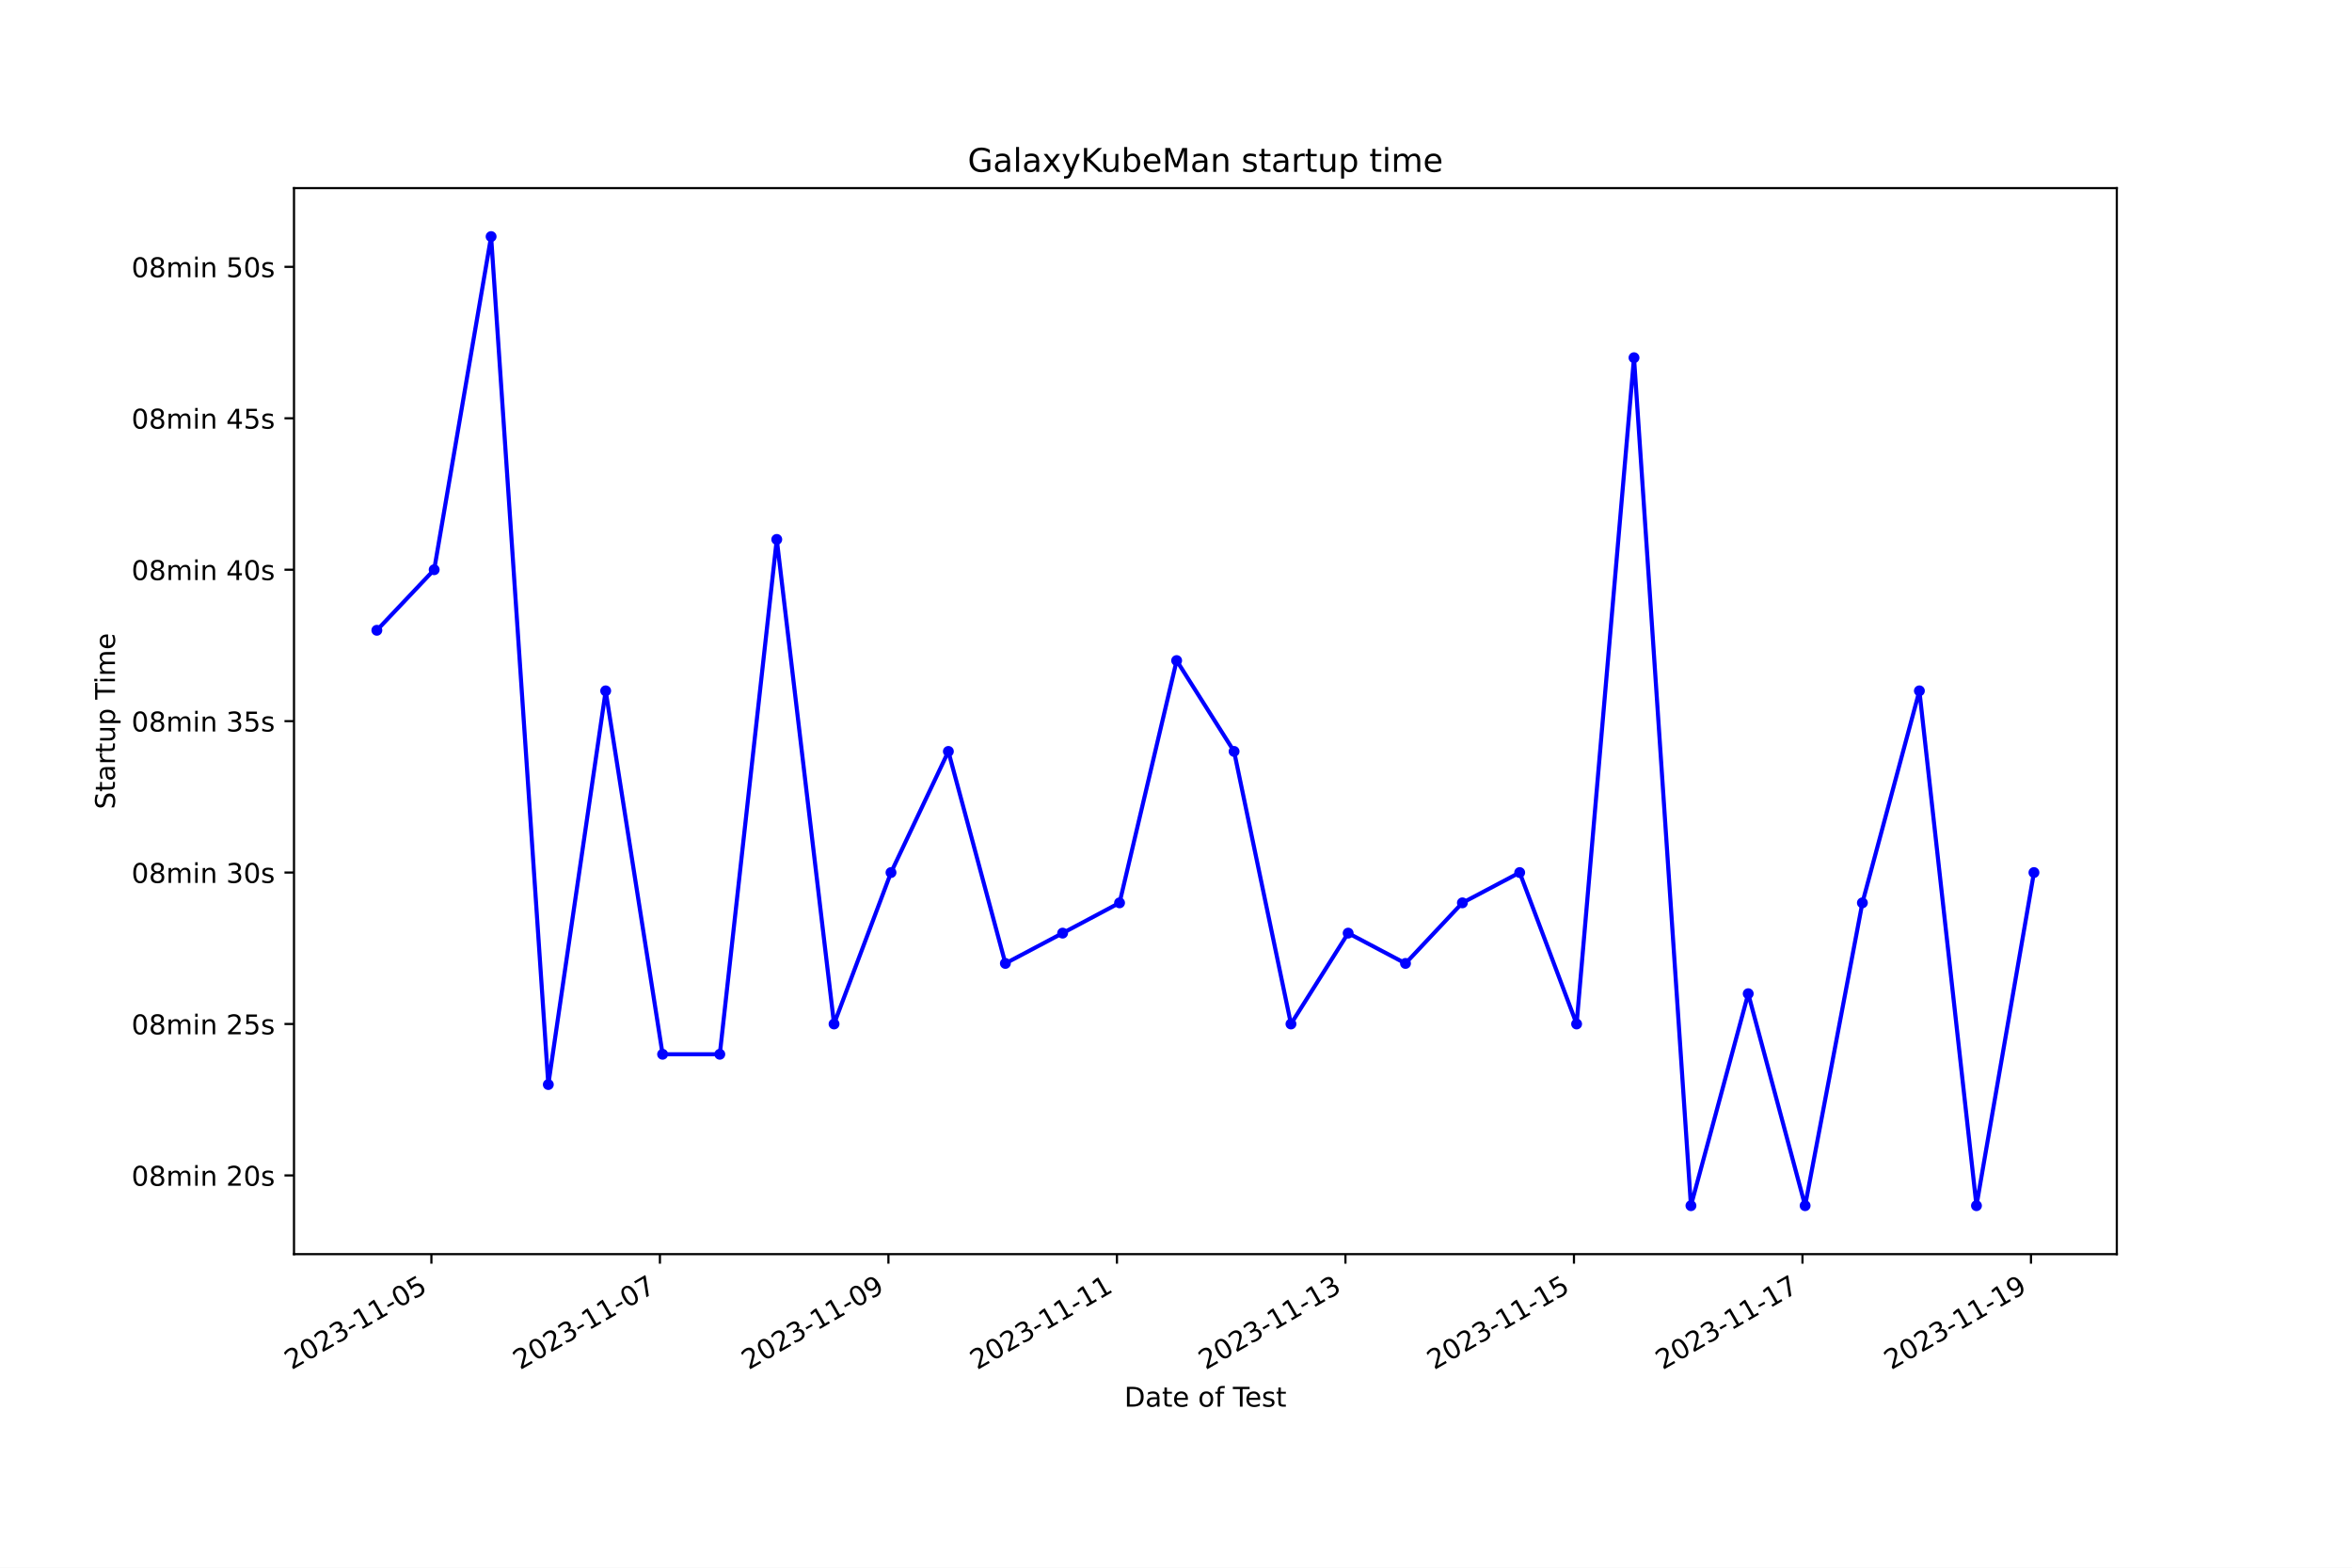
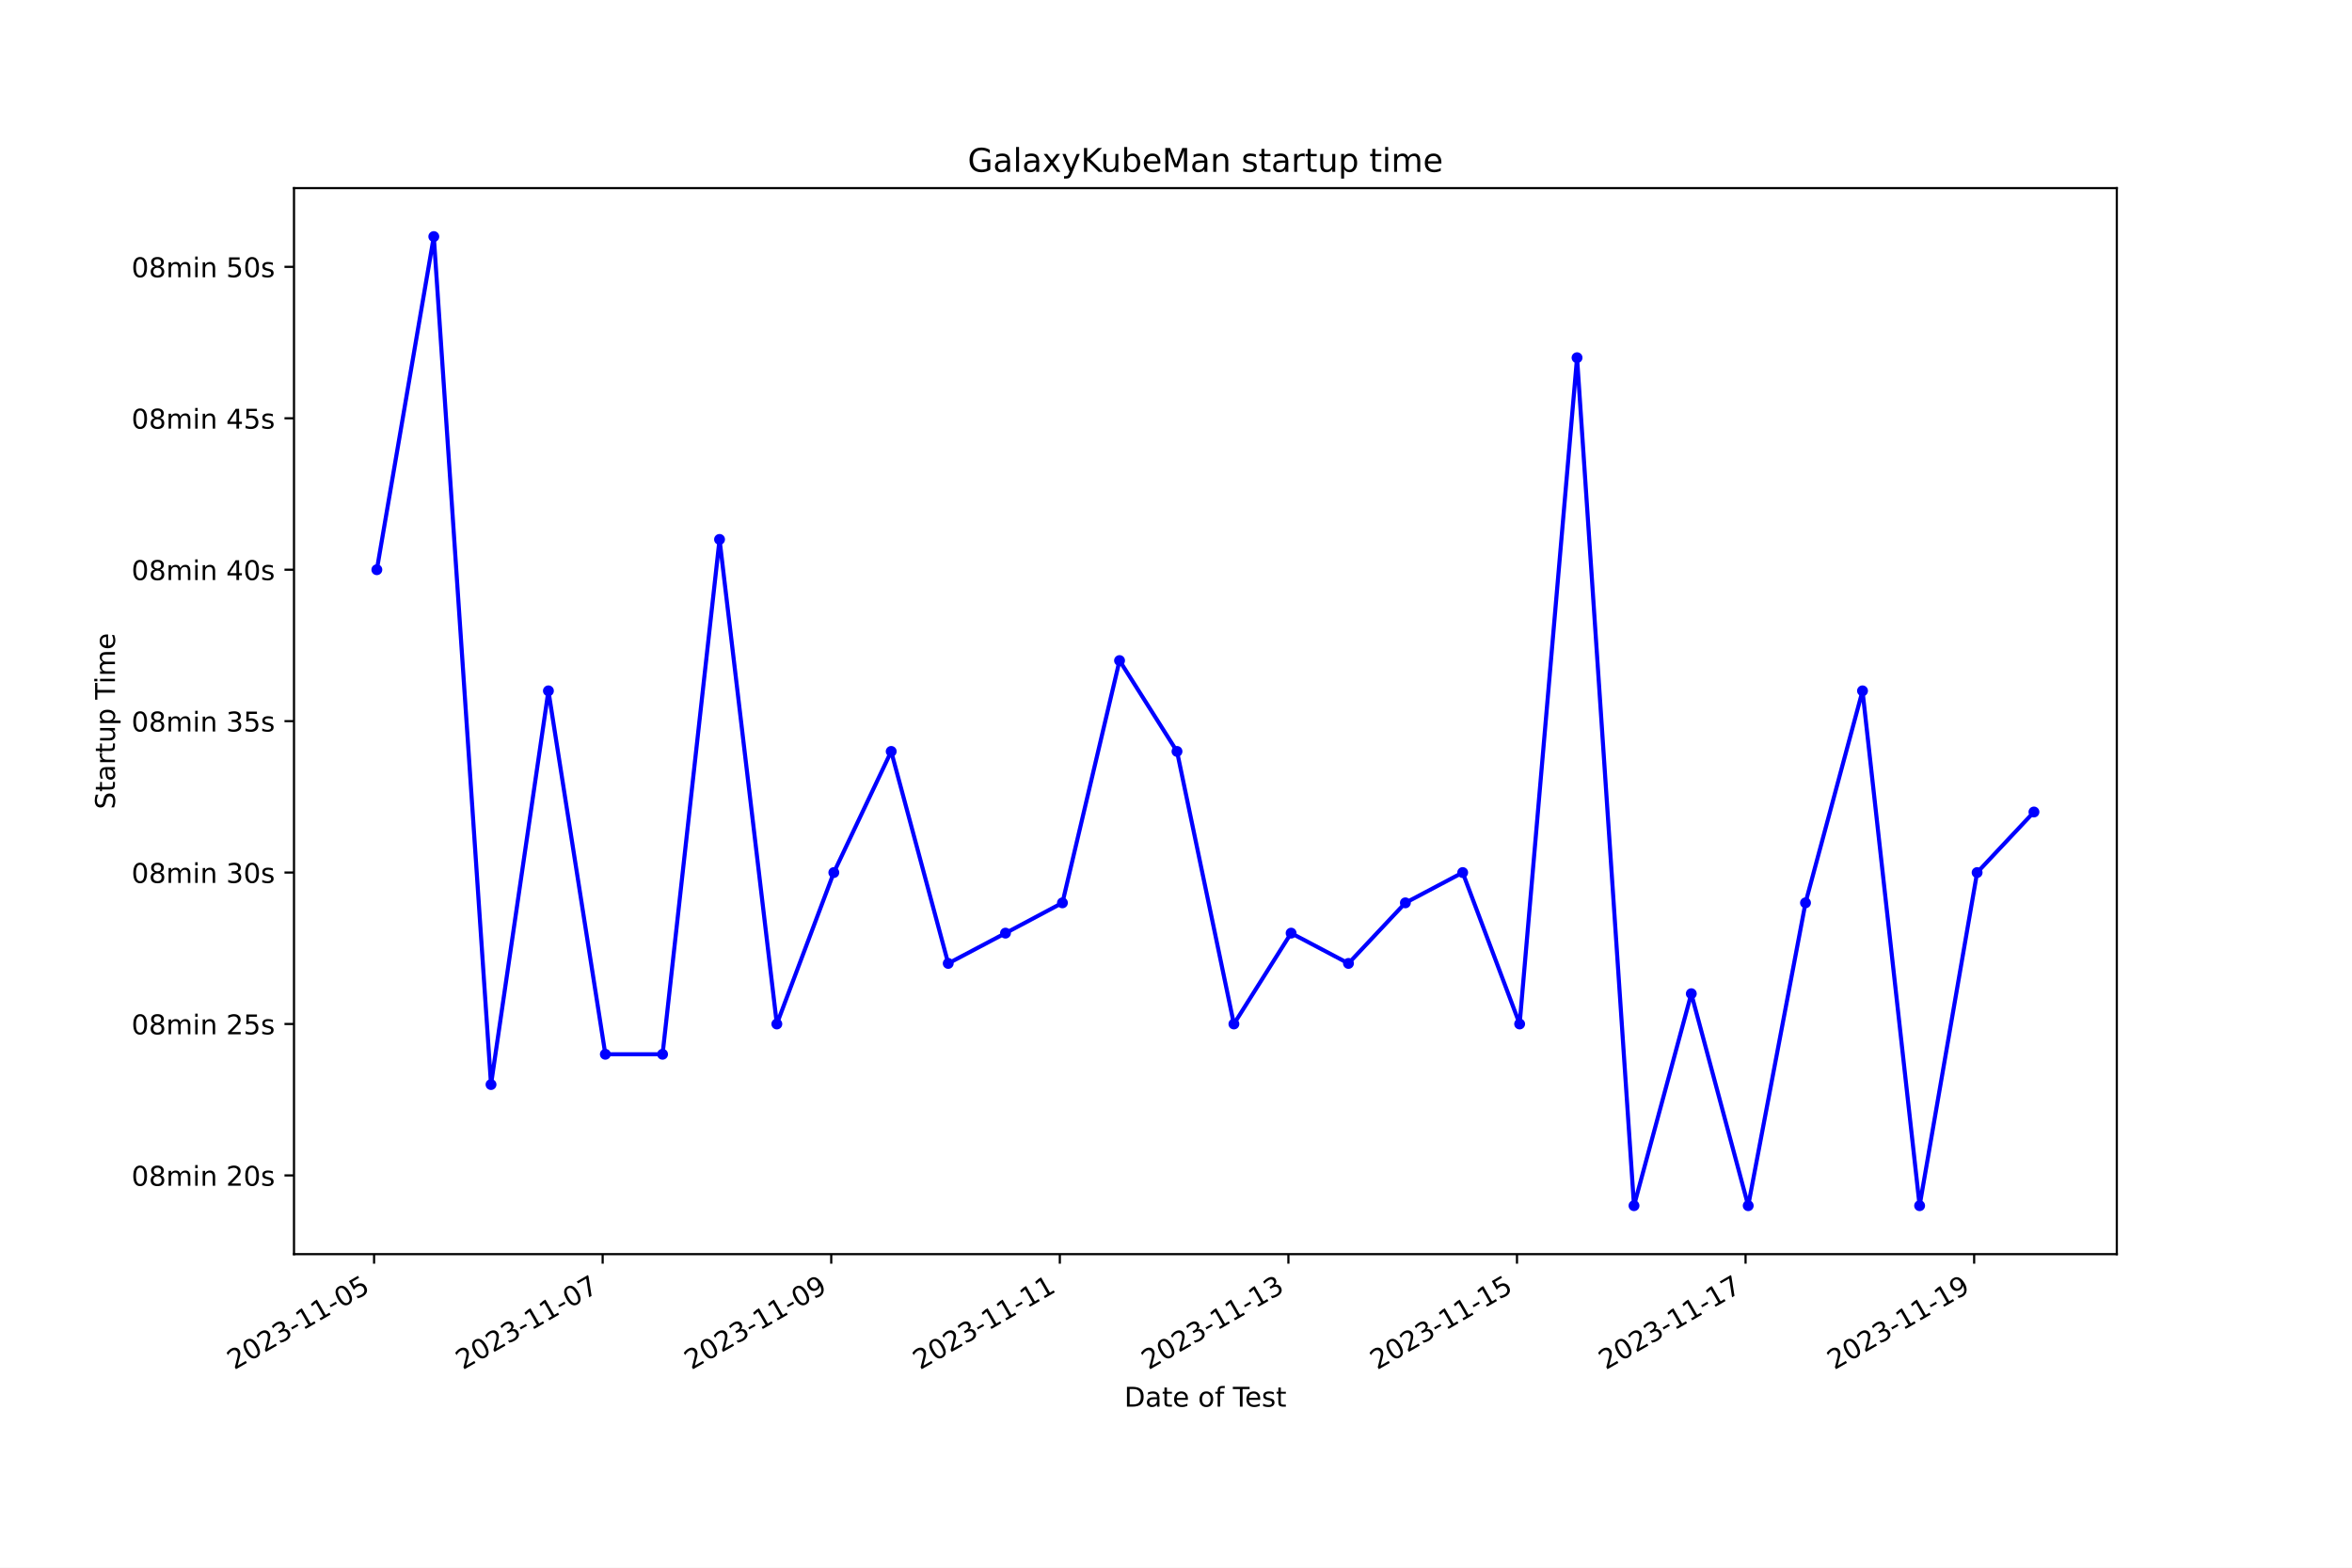
<svg xmlns="http://www.w3.org/2000/svg" xmlns:xlink="http://www.w3.org/1999/xlink" width="864pt" height="576pt" viewBox="0 0 864 576" version="1.1">
  <defs>
    <style type="text/css">*{stroke-linejoin: round; stroke-linecap: butt}</style>
  </defs>
  <g id="figure_1">
    <g id="patch_1">
      <path d="M 0 576  L 864 576  L 864 0  L 0 0  z " style="fill: #ffffff" />
    </g>
    <g id="axes_1">
      <g id="patch_2">
        <path d="M 108 460.8  L 777.6 460.8  L 777.6 69.12  L 108 69.12  z " style="fill: #ffffff" />
      </g>
      <g id="matplotlib.axis_1">
        <g id="xtick_1">
          <g id="line2d_1">
            <defs>
-               <path id="m495932afea" d="M 0 0  L 0 3.5  " style="stroke: #000000; stroke-width: 0.8" />
+               <path id="m4b75873c4b" d="M 0 0  L 0 3.5  " style="stroke: #000000; stroke-width: 0.8" />
            </defs>
            <g>
-               <use xlink:href="#m495932afea" x="158.475" y="460.8" style="stroke: #000000; stroke-width: 0.8" />
+               <use xlink:href="#m4b75873c4b" x="137.416" y="460.8" style="stroke: #000000; stroke-width: 0.8" />
            </g>
          </g>
          <g id="text_1">
-             <g transform="translate(107.1059 503.4383) rotate(-30) scale(0.1 -0.1)">
+             <g transform="translate(86.04694 503.4383) rotate(-30) scale(0.1 -0.1)">
              <defs>
                <path id="DejaVuSans-32" d="M 1228 531  L 3431 531  L 3431 0  L 469 0  L 469 531  Q 828 903 1448 1529  Q 2069 2156 2228 2338  Q 2531 2678 2651 2914  Q 2772 3150 2772 3378  Q 2772 3750 2511 3984  Q 2250 4219 1831 4219  Q 1534 4219 1204 4116  Q 875 4013 500 3803  L 500 4441  Q 881 4594 1212 4672  Q 1544 4750 1819 4750  Q 2544 4750 2975 4387  Q 3406 4025 3406 3419  Q 3406 3131 3298 2873  Q 3191 2616 2906 2266  Q 2828 2175 2409 1742  Q 1991 1309 1228 531  z " transform="scale(0.015625)" />
                <path id="DejaVuSans-30" d="M 2034 4250  Q 1547 4250 1301 3770  Q 1056 3291 1056 2328  Q 1056 1369 1301 889  Q 1547 409 2034 409  Q 2525 409 2770 889  Q 3016 1369 3016 2328  Q 3016 3291 2770 3770  Q 2525 4250 2034 4250  z M 2034 4750  Q 2819 4750 3233 4129  Q 3647 3509 3647 2328  Q 3647 1150 3233 529  Q 2819 -91 2034 -91  Q 1250 -91 836 529  Q 422 1150 422 2328  Q 422 3509 836 4129  Q 1250 4750 2034 4750  z " transform="scale(0.015625)" />
                <path id="DejaVuSans-33" d="M 2597 2516  Q 3050 2419 3304 2112  Q 3559 1806 3559 1356  Q 3559 666 3084 287  Q 2609 -91 1734 -91  Q 1441 -91 1130 -33  Q 819 25 488 141  L 488 750  Q 750 597 1062 519  Q 1375 441 1716 441  Q 2309 441 2620 675  Q 2931 909 2931 1356  Q 2931 1769 2642 2001  Q 2353 2234 1838 2234  L 1294 2234  L 1294 2753  L 1863 2753  Q 2328 2753 2575 2939  Q 2822 3125 2822 3475  Q 2822 3834 2567 4026  Q 2313 4219 1838 4219  Q 1578 4219 1281 4162  Q 984 4106 628 3988  L 628 4550  Q 988 4650 1302 4700  Q 1616 4750 1894 4750  Q 2613 4750 3031 4423  Q 3450 4097 3450 3541  Q 3450 3153 3228 2886  Q 3006 2619 2597 2516  z " transform="scale(0.015625)" />
                <path id="DejaVuSans-2d" d="M 313 2009  L 1997 2009  L 1997 1497  L 313 1497  L 313 2009  z " transform="scale(0.015625)" />
                <path id="DejaVuSans-31" d="M 794 531  L 1825 531  L 1825 4091  L 703 3866  L 703 4441  L 1819 4666  L 2450 4666  L 2450 531  L 3481 531  L 3481 0  L 794 0  L 794 531  z " transform="scale(0.015625)" />
                <path id="DejaVuSans-35" d="M 691 4666  L 3169 4666  L 3169 4134  L 1269 4134  L 1269 2991  Q 1406 3038 1543 3061  Q 1681 3084 1819 3084  Q 2600 3084 3056 2656  Q 3513 2228 3513 1497  Q 3513 744 3044 326  Q 2575 -91 1722 -91  Q 1428 -91 1123 -41  Q 819 9 494 109  L 494 744  Q 775 591 1075 516  Q 1375 441 1709 441  Q 2250 441 2565 725  Q 2881 1009 2881 1497  Q 2881 1984 2565 2268  Q 2250 2553 1709 2553  Q 1456 2553 1204 2497  Q 953 2441 691 2322  L 691 4666  z " transform="scale(0.015625)" />
              </defs>
              <use xlink:href="#DejaVuSans-32" />
              <use xlink:href="#DejaVuSans-30" x="63.623" />
              <use xlink:href="#DejaVuSans-32" x="127.246" />
              <use xlink:href="#DejaVuSans-33" x="190.869" />
              <use xlink:href="#DejaVuSans-2d" x="254.492" />
              <use xlink:href="#DejaVuSans-31" x="290.576" />
              <use xlink:href="#DejaVuSans-31" x="354.199" />
              <use xlink:href="#DejaVuSans-2d" x="417.822" />
              <use xlink:href="#DejaVuSans-30" x="453.906" />
              <use xlink:href="#DejaVuSans-35" x="517.529" />
            </g>
          </g>
        </g>
        <g id="xtick_2">
          <g id="line2d_2">
            <g>
-               <use xlink:href="#m495932afea" x="242.418" y="460.8" style="stroke: #000000; stroke-width: 0.8" />
+               <use xlink:href="#m4b75873c4b" x="221.385" y="460.8" style="stroke: #000000; stroke-width: 0.8" />
            </g>
          </g>
          <g id="text_2">
-             <g transform="translate(191.0488 503.4383) rotate(-30) scale(0.1 -0.1)">
+             <g transform="translate(170.0157 503.4383) rotate(-30) scale(0.1 -0.1)">
              <defs>
                <path id="DejaVuSans-37" d="M 525 4666  L 3525 4666  L 3525 4397  L 1831 0  L 1172 0  L 2766 4134  L 525 4134  L 525 4666  z " transform="scale(0.015625)" />
              </defs>
              <use xlink:href="#DejaVuSans-32" />
              <use xlink:href="#DejaVuSans-30" x="63.623" />
              <use xlink:href="#DejaVuSans-32" x="127.246" />
              <use xlink:href="#DejaVuSans-33" x="190.869" />
              <use xlink:href="#DejaVuSans-2d" x="254.492" />
              <use xlink:href="#DejaVuSans-31" x="290.576" />
              <use xlink:href="#DejaVuSans-31" x="354.199" />
              <use xlink:href="#DejaVuSans-2d" x="417.822" />
              <use xlink:href="#DejaVuSans-30" x="453.906" />
              <use xlink:href="#DejaVuSans-37" x="517.529" />
            </g>
          </g>
        </g>
        <g id="xtick_3">
          <g id="line2d_3">
            <g>
-               <use xlink:href="#m495932afea" x="326.361" y="460.8" style="stroke: #000000; stroke-width: 0.8" />
+               <use xlink:href="#m4b75873c4b" x="305.354" y="460.8" style="stroke: #000000; stroke-width: 0.8" />
            </g>
          </g>
          <g id="text_3">
-             <g transform="translate(274.9918 503.4383) rotate(-30) scale(0.1 -0.1)">
+             <g transform="translate(253.9844 503.4383) rotate(-30) scale(0.1 -0.1)">
              <defs>
                <path id="DejaVuSans-39" d="M 703 97  L 703 672  Q 941 559 1184 500  Q 1428 441 1663 441  Q 2288 441 2617 861  Q 2947 1281 2994 2138  Q 2813 1869 2534 1725  Q 2256 1581 1919 1581  Q 1219 1581 811 2004  Q 403 2428 403 3163  Q 403 3881 828 4315  Q 1253 4750 1959 4750  Q 2769 4750 3195 4129  Q 3622 3509 3622 2328  Q 3622 1225 3098 567  Q 2575 -91 1691 -91  Q 1453 -91 1209 -44  Q 966 3 703 97  z M 1959 2075  Q 2384 2075 2632 2365  Q 2881 2656 2881 3163  Q 2881 3666 2632 3958  Q 2384 4250 1959 4250  Q 1534 4250 1286 3958  Q 1038 3666 1038 3163  Q 1038 2656 1286 2365  Q 1534 2075 1959 2075  z " transform="scale(0.015625)" />
              </defs>
              <use xlink:href="#DejaVuSans-32" />
              <use xlink:href="#DejaVuSans-30" x="63.623" />
              <use xlink:href="#DejaVuSans-32" x="127.246" />
              <use xlink:href="#DejaVuSans-33" x="190.869" />
              <use xlink:href="#DejaVuSans-2d" x="254.492" />
              <use xlink:href="#DejaVuSans-31" x="290.576" />
              <use xlink:href="#DejaVuSans-31" x="354.199" />
              <use xlink:href="#DejaVuSans-2d" x="417.822" />
              <use xlink:href="#DejaVuSans-30" x="453.906" />
              <use xlink:href="#DejaVuSans-39" x="517.529" />
            </g>
          </g>
        </g>
        <g id="xtick_4">
          <g id="line2d_4">
            <g>
-               <use xlink:href="#m495932afea" x="410.304" y="460.8" style="stroke: #000000; stroke-width: 0.8" />
+               <use xlink:href="#m4b75873c4b" x="389.323" y="460.8" style="stroke: #000000; stroke-width: 0.8" />
            </g>
          </g>
          <g id="text_4">
-             <g transform="translate(358.9347 503.4383) rotate(-30) scale(0.1 -0.1)">
+             <g transform="translate(337.9532 503.4383) rotate(-30) scale(0.1 -0.1)">
              <use xlink:href="#DejaVuSans-32" />
              <use xlink:href="#DejaVuSans-30" x="63.623" />
              <use xlink:href="#DejaVuSans-32" x="127.246" />
              <use xlink:href="#DejaVuSans-33" x="190.869" />
              <use xlink:href="#DejaVuSans-2d" x="254.492" />
              <use xlink:href="#DejaVuSans-31" x="290.576" />
              <use xlink:href="#DejaVuSans-31" x="354.199" />
              <use xlink:href="#DejaVuSans-2d" x="417.822" />
              <use xlink:href="#DejaVuSans-31" x="453.906" />
              <use xlink:href="#DejaVuSans-31" x="517.529" />
            </g>
          </g>
        </g>
        <g id="xtick_5">
          <g id="line2d_5">
            <g>
-               <use xlink:href="#m495932afea" x="494.247" y="460.8" style="stroke: #000000; stroke-width: 0.8" />
+               <use xlink:href="#m4b75873c4b" x="473.291" y="460.8" style="stroke: #000000; stroke-width: 0.8" />
            </g>
          </g>
          <g id="text_5">
-             <g transform="translate(442.8777 503.4383) rotate(-30) scale(0.1 -0.1)">
+             <g transform="translate(421.9219 503.4383) rotate(-30) scale(0.1 -0.1)">
              <use xlink:href="#DejaVuSans-32" />
              <use xlink:href="#DejaVuSans-30" x="63.623" />
              <use xlink:href="#DejaVuSans-32" x="127.246" />
              <use xlink:href="#DejaVuSans-33" x="190.869" />
              <use xlink:href="#DejaVuSans-2d" x="254.492" />
              <use xlink:href="#DejaVuSans-31" x="290.576" />
              <use xlink:href="#DejaVuSans-31" x="354.199" />
              <use xlink:href="#DejaVuSans-2d" x="417.822" />
              <use xlink:href="#DejaVuSans-31" x="453.906" />
              <use xlink:href="#DejaVuSans-33" x="517.529" />
            </g>
          </g>
        </g>
        <g id="xtick_6">
          <g id="line2d_6">
            <g>
-               <use xlink:href="#m495932afea" x="578.19" y="460.8" style="stroke: #000000; stroke-width: 0.8" />
+               <use xlink:href="#m4b75873c4b" x="557.26" y="460.8" style="stroke: #000000; stroke-width: 0.8" />
            </g>
          </g>
          <g id="text_6">
-             <g transform="translate(526.8206 503.4383) rotate(-30) scale(0.1 -0.1)">
+             <g transform="translate(505.8907 503.4383) rotate(-30) scale(0.1 -0.1)">
              <use xlink:href="#DejaVuSans-32" />
              <use xlink:href="#DejaVuSans-30" x="63.623" />
              <use xlink:href="#DejaVuSans-32" x="127.246" />
              <use xlink:href="#DejaVuSans-33" x="190.869" />
              <use xlink:href="#DejaVuSans-2d" x="254.492" />
              <use xlink:href="#DejaVuSans-31" x="290.576" />
              <use xlink:href="#DejaVuSans-31" x="354.199" />
              <use xlink:href="#DejaVuSans-2d" x="417.822" />
              <use xlink:href="#DejaVuSans-31" x="453.906" />
              <use xlink:href="#DejaVuSans-35" x="517.529" />
            </g>
          </g>
        </g>
        <g id="xtick_7">
          <g id="line2d_7">
            <g>
-               <use xlink:href="#m495932afea" x="662.133" y="460.8" style="stroke: #000000; stroke-width: 0.8" />
+               <use xlink:href="#m4b75873c4b" x="641.229" y="460.8" style="stroke: #000000; stroke-width: 0.8" />
            </g>
          </g>
          <g id="text_7">
-             <g transform="translate(610.7636 503.4383) rotate(-30) scale(0.1 -0.1)">
+             <g transform="translate(589.8594 503.4383) rotate(-30) scale(0.1 -0.1)">
              <use xlink:href="#DejaVuSans-32" />
              <use xlink:href="#DejaVuSans-30" x="63.623" />
              <use xlink:href="#DejaVuSans-32" x="127.246" />
              <use xlink:href="#DejaVuSans-33" x="190.869" />
              <use xlink:href="#DejaVuSans-2d" x="254.492" />
              <use xlink:href="#DejaVuSans-31" x="290.576" />
              <use xlink:href="#DejaVuSans-31" x="354.199" />
              <use xlink:href="#DejaVuSans-2d" x="417.822" />
              <use xlink:href="#DejaVuSans-31" x="453.906" />
              <use xlink:href="#DejaVuSans-37" x="517.529" />
            </g>
          </g>
        </g>
        <g id="xtick_8">
          <g id="line2d_8">
            <g>
-               <use xlink:href="#m495932afea" x="746.076" y="460.8" style="stroke: #000000; stroke-width: 0.8" />
+               <use xlink:href="#m4b75873c4b" x="725.198" y="460.8" style="stroke: #000000; stroke-width: 0.8" />
            </g>
          </g>
          <g id="text_8">
-             <g transform="translate(694.7065 503.4383) rotate(-30) scale(0.1 -0.1)">
+             <g transform="translate(673.8282 503.4383) rotate(-30) scale(0.1 -0.1)">
              <use xlink:href="#DejaVuSans-32" />
              <use xlink:href="#DejaVuSans-30" x="63.623" />
              <use xlink:href="#DejaVuSans-32" x="127.246" />
              <use xlink:href="#DejaVuSans-33" x="190.869" />
              <use xlink:href="#DejaVuSans-2d" x="254.492" />
              <use xlink:href="#DejaVuSans-31" x="290.576" />
              <use xlink:href="#DejaVuSans-31" x="354.199" />
              <use xlink:href="#DejaVuSans-2d" x="417.822" />
              <use xlink:href="#DejaVuSans-31" x="453.906" />
              <use xlink:href="#DejaVuSans-39" x="517.529" />
            </g>
          </g>
        </g>
        <g id="text_9">
          <g transform="translate(413.0063 516.8378) scale(0.1 -0.1)">
            <defs>
              <path id="DejaVuSans-44" d="M 1259 4147  L 1259 519  L 2022 519  Q 2988 519 3436 956  Q 3884 1394 3884 2338  Q 3884 3275 3436 3711  Q 2988 4147 2022 4147  L 1259 4147  z M 628 4666  L 1925 4666  Q 3281 4666 3915 4102  Q 4550 3538 4550 2338  Q 4550 1131 3912 565  Q 3275 0 1925 0  L 628 0  L 628 4666  z " transform="scale(0.015625)" />
              <path id="DejaVuSans-61" d="M 2194 1759  Q 1497 1759 1228 1600  Q 959 1441 959 1056  Q 959 750 1161 570  Q 1363 391 1709 391  Q 2188 391 2477 730  Q 2766 1069 2766 1631  L 2766 1759  L 2194 1759  z M 3341 1997  L 3341 0  L 2766 0  L 2766 531  Q 2569 213 2275 61  Q 1981 -91 1556 -91  Q 1019 -91 701 211  Q 384 513 384 1019  Q 384 1609 779 1909  Q 1175 2209 1959 2209  L 2766 2209  L 2766 2266  Q 2766 2663 2505 2880  Q 2244 3097 1772 3097  Q 1472 3097 1187 3025  Q 903 2953 641 2809  L 641 3341  Q 956 3463 1253 3523  Q 1550 3584 1831 3584  Q 2591 3584 2966 3190  Q 3341 2797 3341 1997  z " transform="scale(0.015625)" />
              <path id="DejaVuSans-74" d="M 1172 4494  L 1172 3500  L 2356 3500  L 2356 3053  L 1172 3053  L 1172 1153  Q 1172 725 1289 603  Q 1406 481 1766 481  L 2356 481  L 2356 0  L 1766 0  Q 1100 0 847 248  Q 594 497 594 1153  L 594 3053  L 172 3053  L 172 3500  L 594 3500  L 594 4494  L 1172 4494  z " transform="scale(0.015625)" />
              <path id="DejaVuSans-65" d="M 3597 1894  L 3597 1613  L 953 1613  Q 991 1019 1311 708  Q 1631 397 2203 397  Q 2534 397 2845 478  Q 3156 559 3463 722  L 3463 178  Q 3153 47 2828 -22  Q 2503 -91 2169 -91  Q 1331 -91 842 396  Q 353 884 353 1716  Q 353 2575 817 3079  Q 1281 3584 2069 3584  Q 2775 3584 3186 3129  Q 3597 2675 3597 1894  z M 3022 2063  Q 3016 2534 2758 2815  Q 2500 3097 2075 3097  Q 1594 3097 1305 2825  Q 1016 2553 972 2059  L 3022 2063  z " transform="scale(0.015625)" />
              <path id="DejaVuSans-20" transform="scale(0.015625)" />
              <path id="DejaVuSans-6f" d="M 1959 3097  Q 1497 3097 1228 2736  Q 959 2375 959 1747  Q 959 1119 1226 758  Q 1494 397 1959 397  Q 2419 397 2687 759  Q 2956 1122 2956 1747  Q 2956 2369 2687 2733  Q 2419 3097 1959 3097  z M 1959 3584  Q 2709 3584 3137 3096  Q 3566 2609 3566 1747  Q 3566 888 3137 398  Q 2709 -91 1959 -91  Q 1206 -91 779 398  Q 353 888 353 1747  Q 353 2609 779 3096  Q 1206 3584 1959 3584  z " transform="scale(0.015625)" />
              <path id="DejaVuSans-66" d="M 2375 4863  L 2375 4384  L 1825 4384  Q 1516 4384 1395 4259  Q 1275 4134 1275 3809  L 1275 3500  L 2222 3500  L 2222 3053  L 1275 3053  L 1275 0  L 697 0  L 697 3053  L 147 3053  L 147 3500  L 697 3500  L 697 3744  Q 697 4328 969 4595  Q 1241 4863 1831 4863  L 2375 4863  z " transform="scale(0.015625)" />
              <path id="DejaVuSans-54" d="M -19 4666  L 3928 4666  L 3928 4134  L 2272 4134  L 2272 0  L 1638 0  L 1638 4134  L -19 4134  L -19 4666  z " transform="scale(0.015625)" />
              <path id="DejaVuSans-73" d="M 2834 3397  L 2834 2853  Q 2591 2978 2328 3040  Q 2066 3103 1784 3103  Q 1356 3103 1142 2972  Q 928 2841 928 2578  Q 928 2378 1081 2264  Q 1234 2150 1697 2047  L 1894 2003  Q 2506 1872 2764 1633  Q 3022 1394 3022 966  Q 3022 478 2636 193  Q 2250 -91 1575 -91  Q 1294 -91 989 -36  Q 684 19 347 128  L 347 722  Q 666 556 975 473  Q 1284 391 1588 391  Q 1994 391 2212 530  Q 2431 669 2431 922  Q 2431 1156 2273 1281  Q 2116 1406 1581 1522  L 1381 1569  Q 847 1681 609 1914  Q 372 2147 372 2553  Q 372 3047 722 3315  Q 1072 3584 1716 3584  Q 2034 3584 2315 3537  Q 2597 3491 2834 3397  z " transform="scale(0.015625)" />
            </defs>
            <use xlink:href="#DejaVuSans-44" />
            <use xlink:href="#DejaVuSans-61" x="77.002" />
            <use xlink:href="#DejaVuSans-74" x="138.281" />
            <use xlink:href="#DejaVuSans-65" x="177.49" />
            <use xlink:href="#DejaVuSans-20" x="239.014" />
            <use xlink:href="#DejaVuSans-6f" x="270.801" />
            <use xlink:href="#DejaVuSans-66" x="331.982" />
            <use xlink:href="#DejaVuSans-20" x="367.188" />
            <use xlink:href="#DejaVuSans-54" x="398.975" />
            <use xlink:href="#DejaVuSans-65" x="443.059" />
            <use xlink:href="#DejaVuSans-73" x="504.582" />
            <use xlink:href="#DejaVuSans-74" x="556.682" />
          </g>
        </g>
      </g>
      <g id="matplotlib.axis_2">
        <g id="ytick_1">
          <g id="line2d_9">
            <defs>
-               <path id="m99e0ccc0b1" d="M 0 0  L -3.5 0  " style="stroke: #000000; stroke-width: 0.8" />
+               <path id="mb929121134" d="M 0 0  L -3.5 0  " style="stroke: #000000; stroke-width: 0.8" />
            </defs>
            <g>
-               <use xlink:href="#m99e0ccc0b1" x="108" y="431.869" style="stroke: #000000; stroke-width: 0.8" />
+               <use xlink:href="#mb929121134" x="108" y="431.869" style="stroke: #000000; stroke-width: 0.8" />
            </g>
          </g>
          <g id="text_10">
            <g transform="translate(48.30625 435.6683) scale(0.1 -0.1)">
              <defs>
                <path id="DejaVuSans-38" d="M 2034 2216  Q 1584 2216 1326 1975  Q 1069 1734 1069 1313  Q 1069 891 1326 650  Q 1584 409 2034 409  Q 2484 409 2743 651  Q 3003 894 3003 1313  Q 3003 1734 2745 1975  Q 2488 2216 2034 2216  z M 1403 2484  Q 997 2584 770 2862  Q 544 3141 544 3541  Q 544 4100 942 4425  Q 1341 4750 2034 4750  Q 2731 4750 3128 4425  Q 3525 4100 3525 3541  Q 3525 3141 3298 2862  Q 3072 2584 2669 2484  Q 3125 2378 3379 2068  Q 3634 1759 3634 1313  Q 3634 634 3220 271  Q 2806 -91 2034 -91  Q 1263 -91 848 271  Q 434 634 434 1313  Q 434 1759 690 2068  Q 947 2378 1403 2484  z M 1172 3481  Q 1172 3119 1398 2916  Q 1625 2713 2034 2713  Q 2441 2713 2670 2916  Q 2900 3119 2900 3481  Q 2900 3844 2670 4047  Q 2441 4250 2034 4250  Q 1625 4250 1398 4047  Q 1172 3844 1172 3481  z " transform="scale(0.015625)" />
                <path id="DejaVuSans-6d" d="M 3328 2828  Q 3544 3216 3844 3400  Q 4144 3584 4550 3584  Q 5097 3584 5394 3201  Q 5691 2819 5691 2113  L 5691 0  L 5113 0  L 5113 2094  Q 5113 2597 4934 2840  Q 4756 3084 4391 3084  Q 3944 3084 3684 2787  Q 3425 2491 3425 1978  L 3425 0  L 2847 0  L 2847 2094  Q 2847 2600 2669 2842  Q 2491 3084 2119 3084  Q 1678 3084 1418 2786  Q 1159 2488 1159 1978  L 1159 0  L 581 0  L 581 3500  L 1159 3500  L 1159 2956  Q 1356 3278 1631 3431  Q 1906 3584 2284 3584  Q 2666 3584 2933 3390  Q 3200 3197 3328 2828  z " transform="scale(0.015625)" />
                <path id="DejaVuSans-69" d="M 603 3500  L 1178 3500  L 1178 0  L 603 0  L 603 3500  z M 603 4863  L 1178 4863  L 1178 4134  L 603 4134  L 603 4863  z " transform="scale(0.015625)" />
                <path id="DejaVuSans-6e" d="M 3513 2113  L 3513 0  L 2938 0  L 2938 2094  Q 2938 2591 2744 2837  Q 2550 3084 2163 3084  Q 1697 3084 1428 2787  Q 1159 2491 1159 1978  L 1159 0  L 581 0  L 581 3500  L 1159 3500  L 1159 2956  Q 1366 3272 1645 3428  Q 1925 3584 2291 3584  Q 2894 3584 3203 3211  Q 3513 2838 3513 2113  z " transform="scale(0.015625)" />
              </defs>
              <use xlink:href="#DejaVuSans-30" />
              <use xlink:href="#DejaVuSans-38" x="63.623" />
              <use xlink:href="#DejaVuSans-6d" x="127.246" />
              <use xlink:href="#DejaVuSans-69" x="224.658" />
              <use xlink:href="#DejaVuSans-6e" x="252.441" />
              <use xlink:href="#DejaVuSans-20" x="315.82" />
              <use xlink:href="#DejaVuSans-32" x="347.607" />
              <use xlink:href="#DejaVuSans-30" x="411.23" />
              <use xlink:href="#DejaVuSans-73" x="474.854" />
            </g>
          </g>
        </g>
        <g id="ytick_2">
          <g id="line2d_10">
            <g>
-               <use xlink:href="#m99e0ccc0b1" x="108" y="376.233" style="stroke: #000000; stroke-width: 0.8" />
+               <use xlink:href="#mb929121134" x="108" y="376.233" style="stroke: #000000; stroke-width: 0.8" />
            </g>
          </g>
          <g id="text_11">
            <g transform="translate(48.30625 380.0319) scale(0.1 -0.1)">
              <use xlink:href="#DejaVuSans-30" />
              <use xlink:href="#DejaVuSans-38" x="63.623" />
              <use xlink:href="#DejaVuSans-6d" x="127.246" />
              <use xlink:href="#DejaVuSans-69" x="224.658" />
              <use xlink:href="#DejaVuSans-6e" x="252.441" />
              <use xlink:href="#DejaVuSans-20" x="315.82" />
              <use xlink:href="#DejaVuSans-32" x="347.607" />
              <use xlink:href="#DejaVuSans-35" x="411.23" />
              <use xlink:href="#DejaVuSans-73" x="474.854" />
            </g>
          </g>
        </g>
        <g id="ytick_3">
          <g id="line2d_11">
            <g>
-               <use xlink:href="#m99e0ccc0b1" x="108" y="320.596" style="stroke: #000000; stroke-width: 0.8" />
+               <use xlink:href="#mb929121134" x="108" y="320.596" style="stroke: #000000; stroke-width: 0.8" />
            </g>
          </g>
          <g id="text_12">
            <g transform="translate(48.30625 324.3956) scale(0.1 -0.1)">
              <use xlink:href="#DejaVuSans-30" />
              <use xlink:href="#DejaVuSans-38" x="63.623" />
              <use xlink:href="#DejaVuSans-6d" x="127.246" />
              <use xlink:href="#DejaVuSans-69" x="224.658" />
              <use xlink:href="#DejaVuSans-6e" x="252.441" />
              <use xlink:href="#DejaVuSans-20" x="315.82" />
              <use xlink:href="#DejaVuSans-33" x="347.607" />
              <use xlink:href="#DejaVuSans-30" x="411.23" />
              <use xlink:href="#DejaVuSans-73" x="474.854" />
            </g>
          </g>
        </g>
        <g id="ytick_4">
          <g id="line2d_12">
            <g>
-               <use xlink:href="#m99e0ccc0b1" x="108" y="264.96" style="stroke: #000000; stroke-width: 0.8" />
+               <use xlink:href="#mb929121134" x="108" y="264.96" style="stroke: #000000; stroke-width: 0.8" />
            </g>
          </g>
          <g id="text_13">
            <g transform="translate(48.30625 268.7592) scale(0.1 -0.1)">
              <use xlink:href="#DejaVuSans-30" />
              <use xlink:href="#DejaVuSans-38" x="63.623" />
              <use xlink:href="#DejaVuSans-6d" x="127.246" />
              <use xlink:href="#DejaVuSans-69" x="224.658" />
              <use xlink:href="#DejaVuSans-6e" x="252.441" />
              <use xlink:href="#DejaVuSans-20" x="315.82" />
              <use xlink:href="#DejaVuSans-33" x="347.607" />
              <use xlink:href="#DejaVuSans-35" x="411.23" />
              <use xlink:href="#DejaVuSans-73" x="474.854" />
            </g>
          </g>
        </g>
        <g id="ytick_5">
          <g id="line2d_13">
            <g>
-               <use xlink:href="#m99e0ccc0b1" x="108" y="209.324" style="stroke: #000000; stroke-width: 0.8" />
+               <use xlink:href="#mb929121134" x="108" y="209.324" style="stroke: #000000; stroke-width: 0.8" />
            </g>
          </g>
          <g id="text_14">
            <g transform="translate(48.30625 213.1229) scale(0.1 -0.1)">
              <defs>
                <path id="DejaVuSans-34" d="M 2419 4116  L 825 1625  L 2419 1625  L 2419 4116  z M 2253 4666  L 3047 4666  L 3047 1625  L 3713 1625  L 3713 1100  L 3047 1100  L 3047 0  L 2419 0  L 2419 1100  L 313 1100  L 313 1709  L 2253 4666  z " transform="scale(0.015625)" />
              </defs>
              <use xlink:href="#DejaVuSans-30" />
              <use xlink:href="#DejaVuSans-38" x="63.623" />
              <use xlink:href="#DejaVuSans-6d" x="127.246" />
              <use xlink:href="#DejaVuSans-69" x="224.658" />
              <use xlink:href="#DejaVuSans-6e" x="252.441" />
              <use xlink:href="#DejaVuSans-20" x="315.82" />
              <use xlink:href="#DejaVuSans-34" x="347.607" />
              <use xlink:href="#DejaVuSans-30" x="411.23" />
              <use xlink:href="#DejaVuSans-73" x="474.854" />
            </g>
          </g>
        </g>
        <g id="ytick_6">
          <g id="line2d_14">
            <g>
-               <use xlink:href="#m99e0ccc0b1" x="108" y="153.687" style="stroke: #000000; stroke-width: 0.8" />
+               <use xlink:href="#mb929121134" x="108" y="153.687" style="stroke: #000000; stroke-width: 0.8" />
            </g>
          </g>
          <g id="text_15">
            <g transform="translate(48.30625 157.4865) scale(0.1 -0.1)">
              <use xlink:href="#DejaVuSans-30" />
              <use xlink:href="#DejaVuSans-38" x="63.623" />
              <use xlink:href="#DejaVuSans-6d" x="127.246" />
              <use xlink:href="#DejaVuSans-69" x="224.658" />
              <use xlink:href="#DejaVuSans-6e" x="252.441" />
              <use xlink:href="#DejaVuSans-20" x="315.82" />
              <use xlink:href="#DejaVuSans-34" x="347.607" />
              <use xlink:href="#DejaVuSans-35" x="411.23" />
              <use xlink:href="#DejaVuSans-73" x="474.854" />
            </g>
          </g>
        </g>
        <g id="ytick_7">
          <g id="line2d_15">
            <g>
-               <use xlink:href="#m99e0ccc0b1" x="108" y="98.051" style="stroke: #000000; stroke-width: 0.8" />
+               <use xlink:href="#mb929121134" x="108" y="98.051" style="stroke: #000000; stroke-width: 0.8" />
            </g>
          </g>
          <g id="text_16">
            <g transform="translate(48.30625 101.8501) scale(0.1 -0.1)">
              <use xlink:href="#DejaVuSans-30" />
              <use xlink:href="#DejaVuSans-38" x="63.623" />
              <use xlink:href="#DejaVuSans-6d" x="127.246" />
              <use xlink:href="#DejaVuSans-69" x="224.658" />
              <use xlink:href="#DejaVuSans-6e" x="252.441" />
              <use xlink:href="#DejaVuSans-20" x="315.82" />
              <use xlink:href="#DejaVuSans-35" x="347.607" />
              <use xlink:href="#DejaVuSans-30" x="411.23" />
              <use xlink:href="#DejaVuSans-73" x="474.854" />
            </g>
          </g>
        </g>
        <g id="text_17">
          <g transform="translate(42.22656 297.3397) rotate(-90) scale(0.1 -0.1)">
            <defs>
              <path id="DejaVuSans-53" d="M 3425 4513  L 3425 3897  Q 3066 4069 2747 4153  Q 2428 4238 2131 4238  Q 1616 4238 1336 4038  Q 1056 3838 1056 3469  Q 1056 3159 1242 3001  Q 1428 2844 1947 2747  L 2328 2669  Q 3034 2534 3370 2195  Q 3706 1856 3706 1288  Q 3706 609 3251 259  Q 2797 -91 1919 -91  Q 1588 -91 1214 -16  Q 841 59 441 206  L 441 856  Q 825 641 1194 531  Q 1563 422 1919 422  Q 2459 422 2753 634  Q 3047 847 3047 1241  Q 3047 1584 2836 1778  Q 2625 1972 2144 2069  L 1759 2144  Q 1053 2284 737 2584  Q 422 2884 422 3419  Q 422 4038 858 4394  Q 1294 4750 2059 4750  Q 2388 4750 2728 4690  Q 3069 4631 3425 4513  z " transform="scale(0.015625)" />
              <path id="DejaVuSans-72" d="M 2631 2963  Q 2534 3019 2420 3045  Q 2306 3072 2169 3072  Q 1681 3072 1420 2755  Q 1159 2438 1159 1844  L 1159 0  L 581 0  L 581 3500  L 1159 3500  L 1159 2956  Q 1341 3275 1631 3429  Q 1922 3584 2338 3584  Q 2397 3584 2469 3576  Q 2541 3569 2628 3553  L 2631 2963  z " transform="scale(0.015625)" />
              <path id="DejaVuSans-75" d="M 544 1381  L 544 3500  L 1119 3500  L 1119 1403  Q 1119 906 1312 657  Q 1506 409 1894 409  Q 2359 409 2629 706  Q 2900 1003 2900 1516  L 2900 3500  L 3475 3500  L 3475 0  L 2900 0  L 2900 538  Q 2691 219 2414 64  Q 2138 -91 1772 -91  Q 1169 -91 856 284  Q 544 659 544 1381  z M 1991 3584  L 1991 3584  z " transform="scale(0.015625)" />
              <path id="DejaVuSans-70" d="M 1159 525  L 1159 -1331  L 581 -1331  L 581 3500  L 1159 3500  L 1159 2969  Q 1341 3281 1617 3432  Q 1894 3584 2278 3584  Q 2916 3584 3314 3078  Q 3713 2572 3713 1747  Q 3713 922 3314 415  Q 2916 -91 2278 -91  Q 1894 -91 1617 61  Q 1341 213 1159 525  z M 3116 1747  Q 3116 2381 2855 2742  Q 2594 3103 2138 3103  Q 1681 3103 1420 2742  Q 1159 2381 1159 1747  Q 1159 1113 1420 752  Q 1681 391 2138 391  Q 2594 391 2855 752  Q 3116 1113 3116 1747  z " transform="scale(0.015625)" />
            </defs>
            <use xlink:href="#DejaVuSans-53" />
            <use xlink:href="#DejaVuSans-74" x="63.477" />
            <use xlink:href="#DejaVuSans-61" x="102.686" />
            <use xlink:href="#DejaVuSans-72" x="163.965" />
            <use xlink:href="#DejaVuSans-74" x="205.078" />
            <use xlink:href="#DejaVuSans-75" x="244.287" />
            <use xlink:href="#DejaVuSans-70" x="307.666" />
            <use xlink:href="#DejaVuSans-20" x="371.143" />
            <use xlink:href="#DejaVuSans-54" x="402.93" />
            <use xlink:href="#DejaVuSans-69" x="460.889" />
            <use xlink:href="#DejaVuSans-6d" x="488.672" />
            <use xlink:href="#DejaVuSans-65" x="586.084" />
          </g>
        </g>
      </g>
      <g id="line2d_16">
-         <path d="M 747.164 320.596  L 726.05 442.996  L 705.082 253.833  L 684.143 331.724  L 663.107 442.996  L 642.204 365.105  L 621.163 442.996  L 600.247 131.433  L 579.165 376.233  L 558.249 320.596  L 537.205 331.724  L 516.304 353.978  L 495.242 342.851  L 474.232 376.233  L 453.337 276.087  L 432.237 242.705  L 411.262 331.724  L 390.35 342.851  L 369.323 353.978  L 348.382 276.087  L 327.308 320.596  L 306.384 376.233  L 285.343 198.196  L 264.418 387.36  L 243.403 387.36  L 222.497 253.833  L 201.424 398.487  L 180.409 86.924  L 159.495 209.324  L 138.436 231.578  " clip-path="url(#p4061644dcd)" style="fill: none; stroke: #0000ff; stroke-width: 1.5; stroke-linecap: square" />
+         <path d="M 747.164 298.342  L 726.286 320.596  L 705.166 442.996  L 684.191 253.833  L 663.246 331.724  L 642.203 442.996  L 621.294 365.105  L 600.246 442.996  L 579.324 131.433  L 558.235 376.233  L 537.313 320.596  L 516.263 331.724  L 495.355 353.978  L 474.287 342.851  L 453.271 376.233  L 432.369 276.087  L 411.262 242.705  L 390.281 331.724  L 369.363 342.851  L 348.329 353.978  L 327.381 276.087  L 306.301 320.596  L 285.37 376.233  L 264.323 198.196  L 243.392 387.36  L 222.37 387.36  L 201.458 253.833  L 180.378 398.487  L 159.357 86.924  L 138.436 209.324  " clip-path="url(#paaee943f47)" style="fill: none; stroke: #0000ff; stroke-width: 1.5; stroke-linecap: square" />
        <defs>
-           <path id="ma69f353bc9" d="M 0 1.5  C 0.398 1.5 0.779 1.342 1.061 1.061  C 1.342 0.779 1.5 0.398 1.5 0  C 1.5 -0.398 1.342 -0.779 1.061 -1.061  C 0.779 -1.342 0.398 -1.5 0 -1.5  C -0.398 -1.5 -0.779 -1.342 -1.061 -1.061  C -1.342 -0.779 -1.5 -0.398 -1.5 0  C -1.5 0.398 -1.342 0.779 -1.061 1.061  C -0.779 1.342 -0.398 1.5 0 1.5  z " style="stroke: #0000ff" />
+           <path id="medeb7f5641" d="M 0 1.5  C 0.398 1.5 0.779 1.342 1.061 1.061  C 1.342 0.779 1.5 0.398 1.5 0  C 1.5 -0.398 1.342 -0.779 1.061 -1.061  C 0.779 -1.342 0.398 -1.5 0 -1.5  C -0.398 -1.5 -0.779 -1.342 -1.061 -1.061  C -1.342 -0.779 -1.5 -0.398 -1.5 0  C -1.5 0.398 -1.342 0.779 -1.061 1.061  C -0.779 1.342 -0.398 1.5 0 1.5  z " style="stroke: #0000ff" />
        </defs>
-         <g clip-path="url(#p4061644dcd)">
-           <use xlink:href="#ma69f353bc9" x="747.164" y="320.596" style="fill: #0000ff; stroke: #0000ff" />
-           <use xlink:href="#ma69f353bc9" x="726.05" y="442.996" style="fill: #0000ff; stroke: #0000ff" />
-           <use xlink:href="#ma69f353bc9" x="705.082" y="253.833" style="fill: #0000ff; stroke: #0000ff" />
-           <use xlink:href="#ma69f353bc9" x="684.143" y="331.724" style="fill: #0000ff; stroke: #0000ff" />
-           <use xlink:href="#ma69f353bc9" x="663.107" y="442.996" style="fill: #0000ff; stroke: #0000ff" />
-           <use xlink:href="#ma69f353bc9" x="642.204" y="365.105" style="fill: #0000ff; stroke: #0000ff" />
-           <use xlink:href="#ma69f353bc9" x="621.163" y="442.996" style="fill: #0000ff; stroke: #0000ff" />
-           <use xlink:href="#ma69f353bc9" x="600.247" y="131.433" style="fill: #0000ff; stroke: #0000ff" />
-           <use xlink:href="#ma69f353bc9" x="579.165" y="376.233" style="fill: #0000ff; stroke: #0000ff" />
-           <use xlink:href="#ma69f353bc9" x="558.249" y="320.596" style="fill: #0000ff; stroke: #0000ff" />
-           <use xlink:href="#ma69f353bc9" x="537.205" y="331.724" style="fill: #0000ff; stroke: #0000ff" />
-           <use xlink:href="#ma69f353bc9" x="516.304" y="353.978" style="fill: #0000ff; stroke: #0000ff" />
-           <use xlink:href="#ma69f353bc9" x="495.242" y="342.851" style="fill: #0000ff; stroke: #0000ff" />
-           <use xlink:href="#ma69f353bc9" x="474.232" y="376.233" style="fill: #0000ff; stroke: #0000ff" />
-           <use xlink:href="#ma69f353bc9" x="453.337" y="276.087" style="fill: #0000ff; stroke: #0000ff" />
-           <use xlink:href="#ma69f353bc9" x="432.237" y="242.705" style="fill: #0000ff; stroke: #0000ff" />
-           <use xlink:href="#ma69f353bc9" x="411.262" y="331.724" style="fill: #0000ff; stroke: #0000ff" />
-           <use xlink:href="#ma69f353bc9" x="390.35" y="342.851" style="fill: #0000ff; stroke: #0000ff" />
-           <use xlink:href="#ma69f353bc9" x="369.323" y="353.978" style="fill: #0000ff; stroke: #0000ff" />
-           <use xlink:href="#ma69f353bc9" x="348.382" y="276.087" style="fill: #0000ff; stroke: #0000ff" />
-           <use xlink:href="#ma69f353bc9" x="327.308" y="320.596" style="fill: #0000ff; stroke: #0000ff" />
-           <use xlink:href="#ma69f353bc9" x="306.384" y="376.233" style="fill: #0000ff; stroke: #0000ff" />
-           <use xlink:href="#ma69f353bc9" x="285.343" y="198.196" style="fill: #0000ff; stroke: #0000ff" />
-           <use xlink:href="#ma69f353bc9" x="264.418" y="387.36" style="fill: #0000ff; stroke: #0000ff" />
-           <use xlink:href="#ma69f353bc9" x="243.403" y="387.36" style="fill: #0000ff; stroke: #0000ff" />
-           <use xlink:href="#ma69f353bc9" x="222.497" y="253.833" style="fill: #0000ff; stroke: #0000ff" />
-           <use xlink:href="#ma69f353bc9" x="201.424" y="398.487" style="fill: #0000ff; stroke: #0000ff" />
-           <use xlink:href="#ma69f353bc9" x="180.409" y="86.924" style="fill: #0000ff; stroke: #0000ff" />
-           <use xlink:href="#ma69f353bc9" x="159.495" y="209.324" style="fill: #0000ff; stroke: #0000ff" />
-           <use xlink:href="#ma69f353bc9" x="138.436" y="231.578" style="fill: #0000ff; stroke: #0000ff" />
+         <g clip-path="url(#paaee943f47)">
+           <use xlink:href="#medeb7f5641" x="747.164" y="298.342" style="fill: #0000ff; stroke: #0000ff" />
+           <use xlink:href="#medeb7f5641" x="726.286" y="320.596" style="fill: #0000ff; stroke: #0000ff" />
+           <use xlink:href="#medeb7f5641" x="705.166" y="442.996" style="fill: #0000ff; stroke: #0000ff" />
+           <use xlink:href="#medeb7f5641" x="684.191" y="253.833" style="fill: #0000ff; stroke: #0000ff" />
+           <use xlink:href="#medeb7f5641" x="663.246" y="331.724" style="fill: #0000ff; stroke: #0000ff" />
+           <use xlink:href="#medeb7f5641" x="642.203" y="442.996" style="fill: #0000ff; stroke: #0000ff" />
+           <use xlink:href="#medeb7f5641" x="621.294" y="365.105" style="fill: #0000ff; stroke: #0000ff" />
+           <use xlink:href="#medeb7f5641" x="600.246" y="442.996" style="fill: #0000ff; stroke: #0000ff" />
+           <use xlink:href="#medeb7f5641" x="579.324" y="131.433" style="fill: #0000ff; stroke: #0000ff" />
+           <use xlink:href="#medeb7f5641" x="558.235" y="376.233" style="fill: #0000ff; stroke: #0000ff" />
+           <use xlink:href="#medeb7f5641" x="537.313" y="320.596" style="fill: #0000ff; stroke: #0000ff" />
+           <use xlink:href="#medeb7f5641" x="516.263" y="331.724" style="fill: #0000ff; stroke: #0000ff" />
+           <use xlink:href="#medeb7f5641" x="495.355" y="353.978" style="fill: #0000ff; stroke: #0000ff" />
+           <use xlink:href="#medeb7f5641" x="474.287" y="342.851" style="fill: #0000ff; stroke: #0000ff" />
+           <use xlink:href="#medeb7f5641" x="453.271" y="376.233" style="fill: #0000ff; stroke: #0000ff" />
+           <use xlink:href="#medeb7f5641" x="432.369" y="276.087" style="fill: #0000ff; stroke: #0000ff" />
+           <use xlink:href="#medeb7f5641" x="411.262" y="242.705" style="fill: #0000ff; stroke: #0000ff" />
+           <use xlink:href="#medeb7f5641" x="390.281" y="331.724" style="fill: #0000ff; stroke: #0000ff" />
+           <use xlink:href="#medeb7f5641" x="369.363" y="342.851" style="fill: #0000ff; stroke: #0000ff" />
+           <use xlink:href="#medeb7f5641" x="348.329" y="353.978" style="fill: #0000ff; stroke: #0000ff" />
+           <use xlink:href="#medeb7f5641" x="327.381" y="276.087" style="fill: #0000ff; stroke: #0000ff" />
+           <use xlink:href="#medeb7f5641" x="306.301" y="320.596" style="fill: #0000ff; stroke: #0000ff" />
+           <use xlink:href="#medeb7f5641" x="285.37" y="376.233" style="fill: #0000ff; stroke: #0000ff" />
+           <use xlink:href="#medeb7f5641" x="264.323" y="198.196" style="fill: #0000ff; stroke: #0000ff" />
+           <use xlink:href="#medeb7f5641" x="243.392" y="387.36" style="fill: #0000ff; stroke: #0000ff" />
+           <use xlink:href="#medeb7f5641" x="222.37" y="387.36" style="fill: #0000ff; stroke: #0000ff" />
+           <use xlink:href="#medeb7f5641" x="201.458" y="253.833" style="fill: #0000ff; stroke: #0000ff" />
+           <use xlink:href="#medeb7f5641" x="180.378" y="398.487" style="fill: #0000ff; stroke: #0000ff" />
+           <use xlink:href="#medeb7f5641" x="159.357" y="86.924" style="fill: #0000ff; stroke: #0000ff" />
+           <use xlink:href="#medeb7f5641" x="138.436" y="209.324" style="fill: #0000ff; stroke: #0000ff" />
        </g>
      </g>
      <g id="patch_3">
        <path d="M 108 460.8  L 108 69.12  " style="fill: none; stroke: #000000; stroke-width: 0.8; stroke-linejoin: miter; stroke-linecap: square" />
      </g>
      <g id="patch_4">
        <path d="M 777.6 460.8  L 777.6 69.12  " style="fill: none; stroke: #000000; stroke-width: 0.8; stroke-linejoin: miter; stroke-linecap: square" />
      </g>
      <g id="patch_5">
        <path d="M 108 460.8  L 777.6 460.8  " style="fill: none; stroke: #000000; stroke-width: 0.8; stroke-linejoin: miter; stroke-linecap: square" />
      </g>
      <g id="patch_6">
        <path d="M 108 69.12  L 777.6 69.12  " style="fill: none; stroke: #000000; stroke-width: 0.8; stroke-linejoin: miter; stroke-linecap: square" />
      </g>
      <g id="text_18">
        <g transform="translate(355.4794 63.12) scale(0.12 -0.12)">
          <defs>
            <path id="DejaVuSans-47" d="M 3809 666  L 3809 1919  L 2778 1919  L 2778 2438  L 4434 2438  L 4434 434  Q 4069 175 3628 42  Q 3188 -91 2688 -91  Q 1594 -91 976 548  Q 359 1188 359 2328  Q 359 3472 976 4111  Q 1594 4750 2688 4750  Q 3144 4750 3555 4637  Q 3966 4525 4313 4306  L 4313 3634  Q 3963 3931 3569 4081  Q 3175 4231 2741 4231  Q 1884 4231 1454 3753  Q 1025 3275 1025 2328  Q 1025 1384 1454 906  Q 1884 428 2741 428  Q 3075 428 3337 486  Q 3600 544 3809 666  z " transform="scale(0.015625)" />
            <path id="DejaVuSans-6c" d="M 603 4863  L 1178 4863  L 1178 0  L 603 0  L 603 4863  z " transform="scale(0.015625)" />
            <path id="DejaVuSans-78" d="M 3513 3500  L 2247 1797  L 3578 0  L 2900 0  L 1881 1375  L 863 0  L 184 0  L 1544 1831  L 300 3500  L 978 3500  L 1906 2253  L 2834 3500  L 3513 3500  z " transform="scale(0.015625)" />
            <path id="DejaVuSans-79" d="M 2059 -325  Q 1816 -950 1584 -1140  Q 1353 -1331 966 -1331  L 506 -1331  L 506 -850  L 844 -850  Q 1081 -850 1212 -737  Q 1344 -625 1503 -206  L 1606 56  L 191 3500  L 800 3500  L 1894 763  L 2988 3500  L 3597 3500  L 2059 -325  z " transform="scale(0.015625)" />
            <path id="DejaVuSans-4b" d="M 628 4666  L 1259 4666  L 1259 2694  L 3353 4666  L 4166 4666  L 1850 2491  L 4331 0  L 3500 0  L 1259 2247  L 1259 0  L 628 0  L 628 4666  z " transform="scale(0.015625)" />
            <path id="DejaVuSans-62" d="M 3116 1747  Q 3116 2381 2855 2742  Q 2594 3103 2138 3103  Q 1681 3103 1420 2742  Q 1159 2381 1159 1747  Q 1159 1113 1420 752  Q 1681 391 2138 391  Q 2594 391 2855 752  Q 3116 1113 3116 1747  z M 1159 2969  Q 1341 3281 1617 3432  Q 1894 3584 2278 3584  Q 2916 3584 3314 3078  Q 3713 2572 3713 1747  Q 3713 922 3314 415  Q 2916 -91 2278 -91  Q 1894 -91 1617 61  Q 1341 213 1159 525  L 1159 0  L 581 0  L 581 4863  L 1159 4863  L 1159 2969  z " transform="scale(0.015625)" />
            <path id="DejaVuSans-4d" d="M 628 4666  L 1569 4666  L 2759 1491  L 3956 4666  L 4897 4666  L 4897 0  L 4281 0  L 4281 4097  L 3078 897  L 2444 897  L 1241 4097  L 1241 0  L 628 0  L 628 4666  z " transform="scale(0.015625)" />
          </defs>
          <use xlink:href="#DejaVuSans-47" />
          <use xlink:href="#DejaVuSans-61" x="77.49" />
          <use xlink:href="#DejaVuSans-6c" x="138.77" />
          <use xlink:href="#DejaVuSans-61" x="166.553" />
          <use xlink:href="#DejaVuSans-78" x="227.832" />
          <use xlink:href="#DejaVuSans-79" x="287.012" />
          <use xlink:href="#DejaVuSans-4b" x="346.191" />
          <use xlink:href="#DejaVuSans-75" x="406.768" />
          <use xlink:href="#DejaVuSans-62" x="470.146" />
          <use xlink:href="#DejaVuSans-65" x="533.623" />
          <use xlink:href="#DejaVuSans-4d" x="595.146" />
          <use xlink:href="#DejaVuSans-61" x="681.426" />
          <use xlink:href="#DejaVuSans-6e" x="742.705" />
          <use xlink:href="#DejaVuSans-20" x="806.084" />
          <use xlink:href="#DejaVuSans-73" x="837.871" />
          <use xlink:href="#DejaVuSans-74" x="889.971" />
          <use xlink:href="#DejaVuSans-61" x="929.18" />
          <use xlink:href="#DejaVuSans-72" x="990.459" />
          <use xlink:href="#DejaVuSans-74" x="1031.572" />
          <use xlink:href="#DejaVuSans-75" x="1070.781" />
          <use xlink:href="#DejaVuSans-70" x="1134.16" />
          <use xlink:href="#DejaVuSans-20" x="1197.637" />
          <use xlink:href="#DejaVuSans-74" x="1229.424" />
          <use xlink:href="#DejaVuSans-69" x="1268.633" />
          <use xlink:href="#DejaVuSans-6d" x="1296.416" />
          <use xlink:href="#DejaVuSans-65" x="1393.828" />
        </g>
      </g>
    </g>
  </g>
  <defs>
-     <clipPath id="p4061644dcd">
+     <clipPath id="paaee943f47">
      <rect x="108" y="69.12" width="669.6" height="391.68" />
    </clipPath>
  </defs>
</svg>
